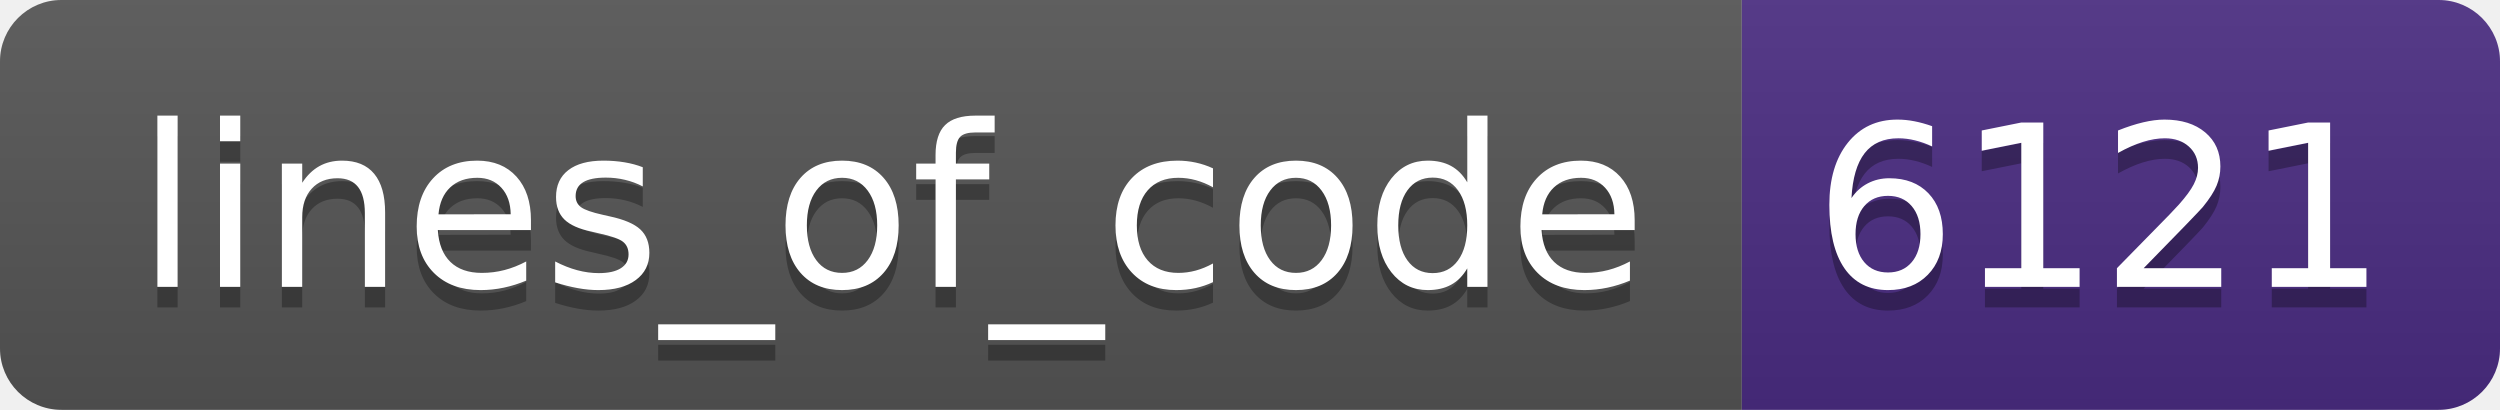
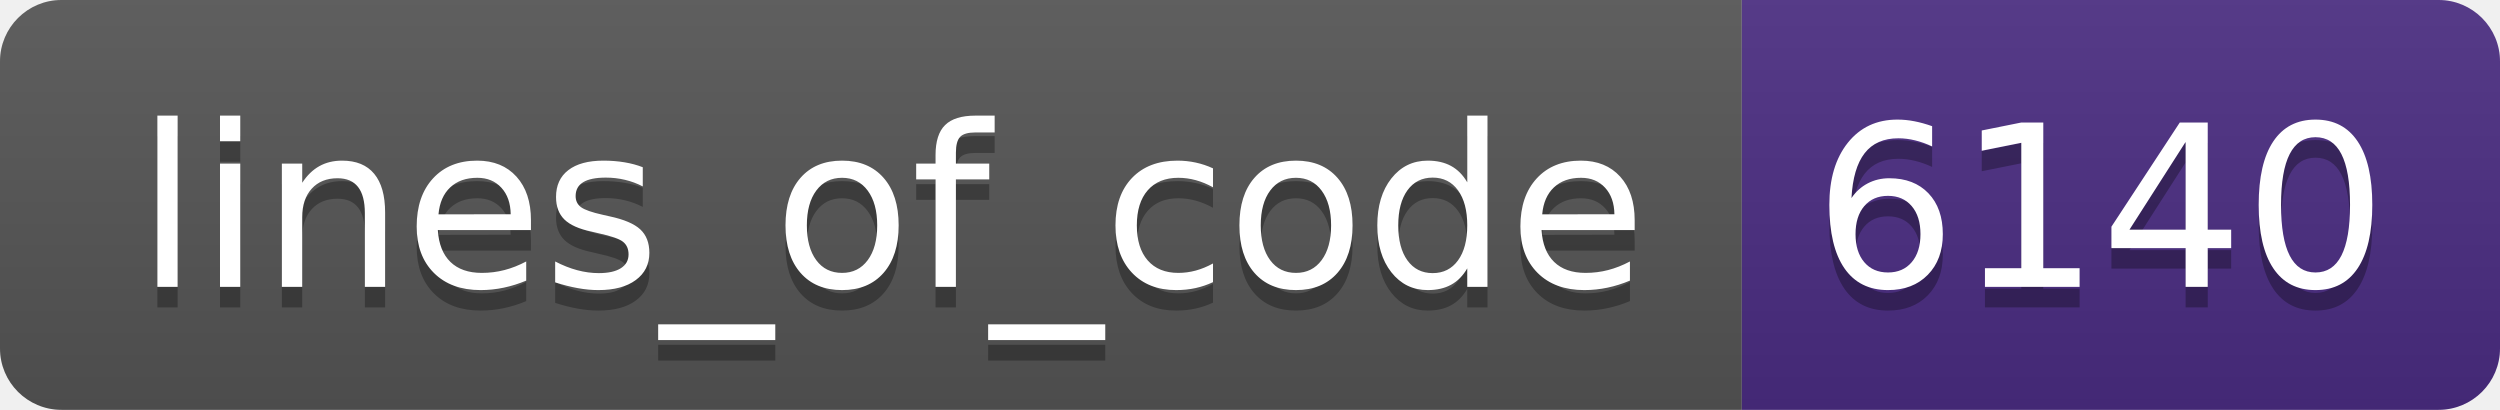
- <svg xmlns="http://www.w3.org/2000/svg" width="122" height="20" role="img" aria-label="lines_of_code: 6121">
+ <svg xmlns="http://www.w3.org/2000/svg" width="122" height="20" role="img" aria-label="lines_of_code: 6140">
  <linearGradient id="s" x2="0" y2="100%">
    <stop offset="0" stop-color="#bbb" stop-opacity=".1" />
    <stop offset="1" stop-opacity=".1" />
  </linearGradient>
  <clipPath id="r">
    <rect width="122" height="20" rx="3" fill="#fff" />
  </clipPath>
  <g clip-path="url(#r)">
    <rect width="85" height="20" fill="#555" />
    <rect x="85" width="37" height="20" fill="#4b2c82" />
    <rect width="122" height="20" fill="url(#s)" />
  </g>
  <g fill="#fff" text-anchor="middle" font-family="Verdana,Geneva,DejaVu Sans,sans-serif" text-rendering="geometricPrecision" font-size="110">
    <text aria-hidden="true" x="435" y="150" fill="#010101" fill-opacity=".3" transform="scale(.1)" textLength="750">lines_of_code</text>
    <text x="435" y="140" transform="scale(.1)" fill="#fff" textLength="750">lines_of_code</text>
-     <text aria-hidden="true" x="1025" y="150" fill="#010101" fill-opacity=".3" transform="scale(.1)" textLength="270">6121</text>
-     <text x="1025" y="140" transform="scale(.1)" fill="#fff" textLength="270">6121</text>
+     <text aria-hidden="true" x="1025" y="150" fill="#010101" fill-opacity=".3" transform="scale(.1)" textLength="270">6140</text>
+     <text x="1025" y="140" transform="scale(.1)" fill="#fff" textLength="270">6140</text>
  </g>
</svg>
